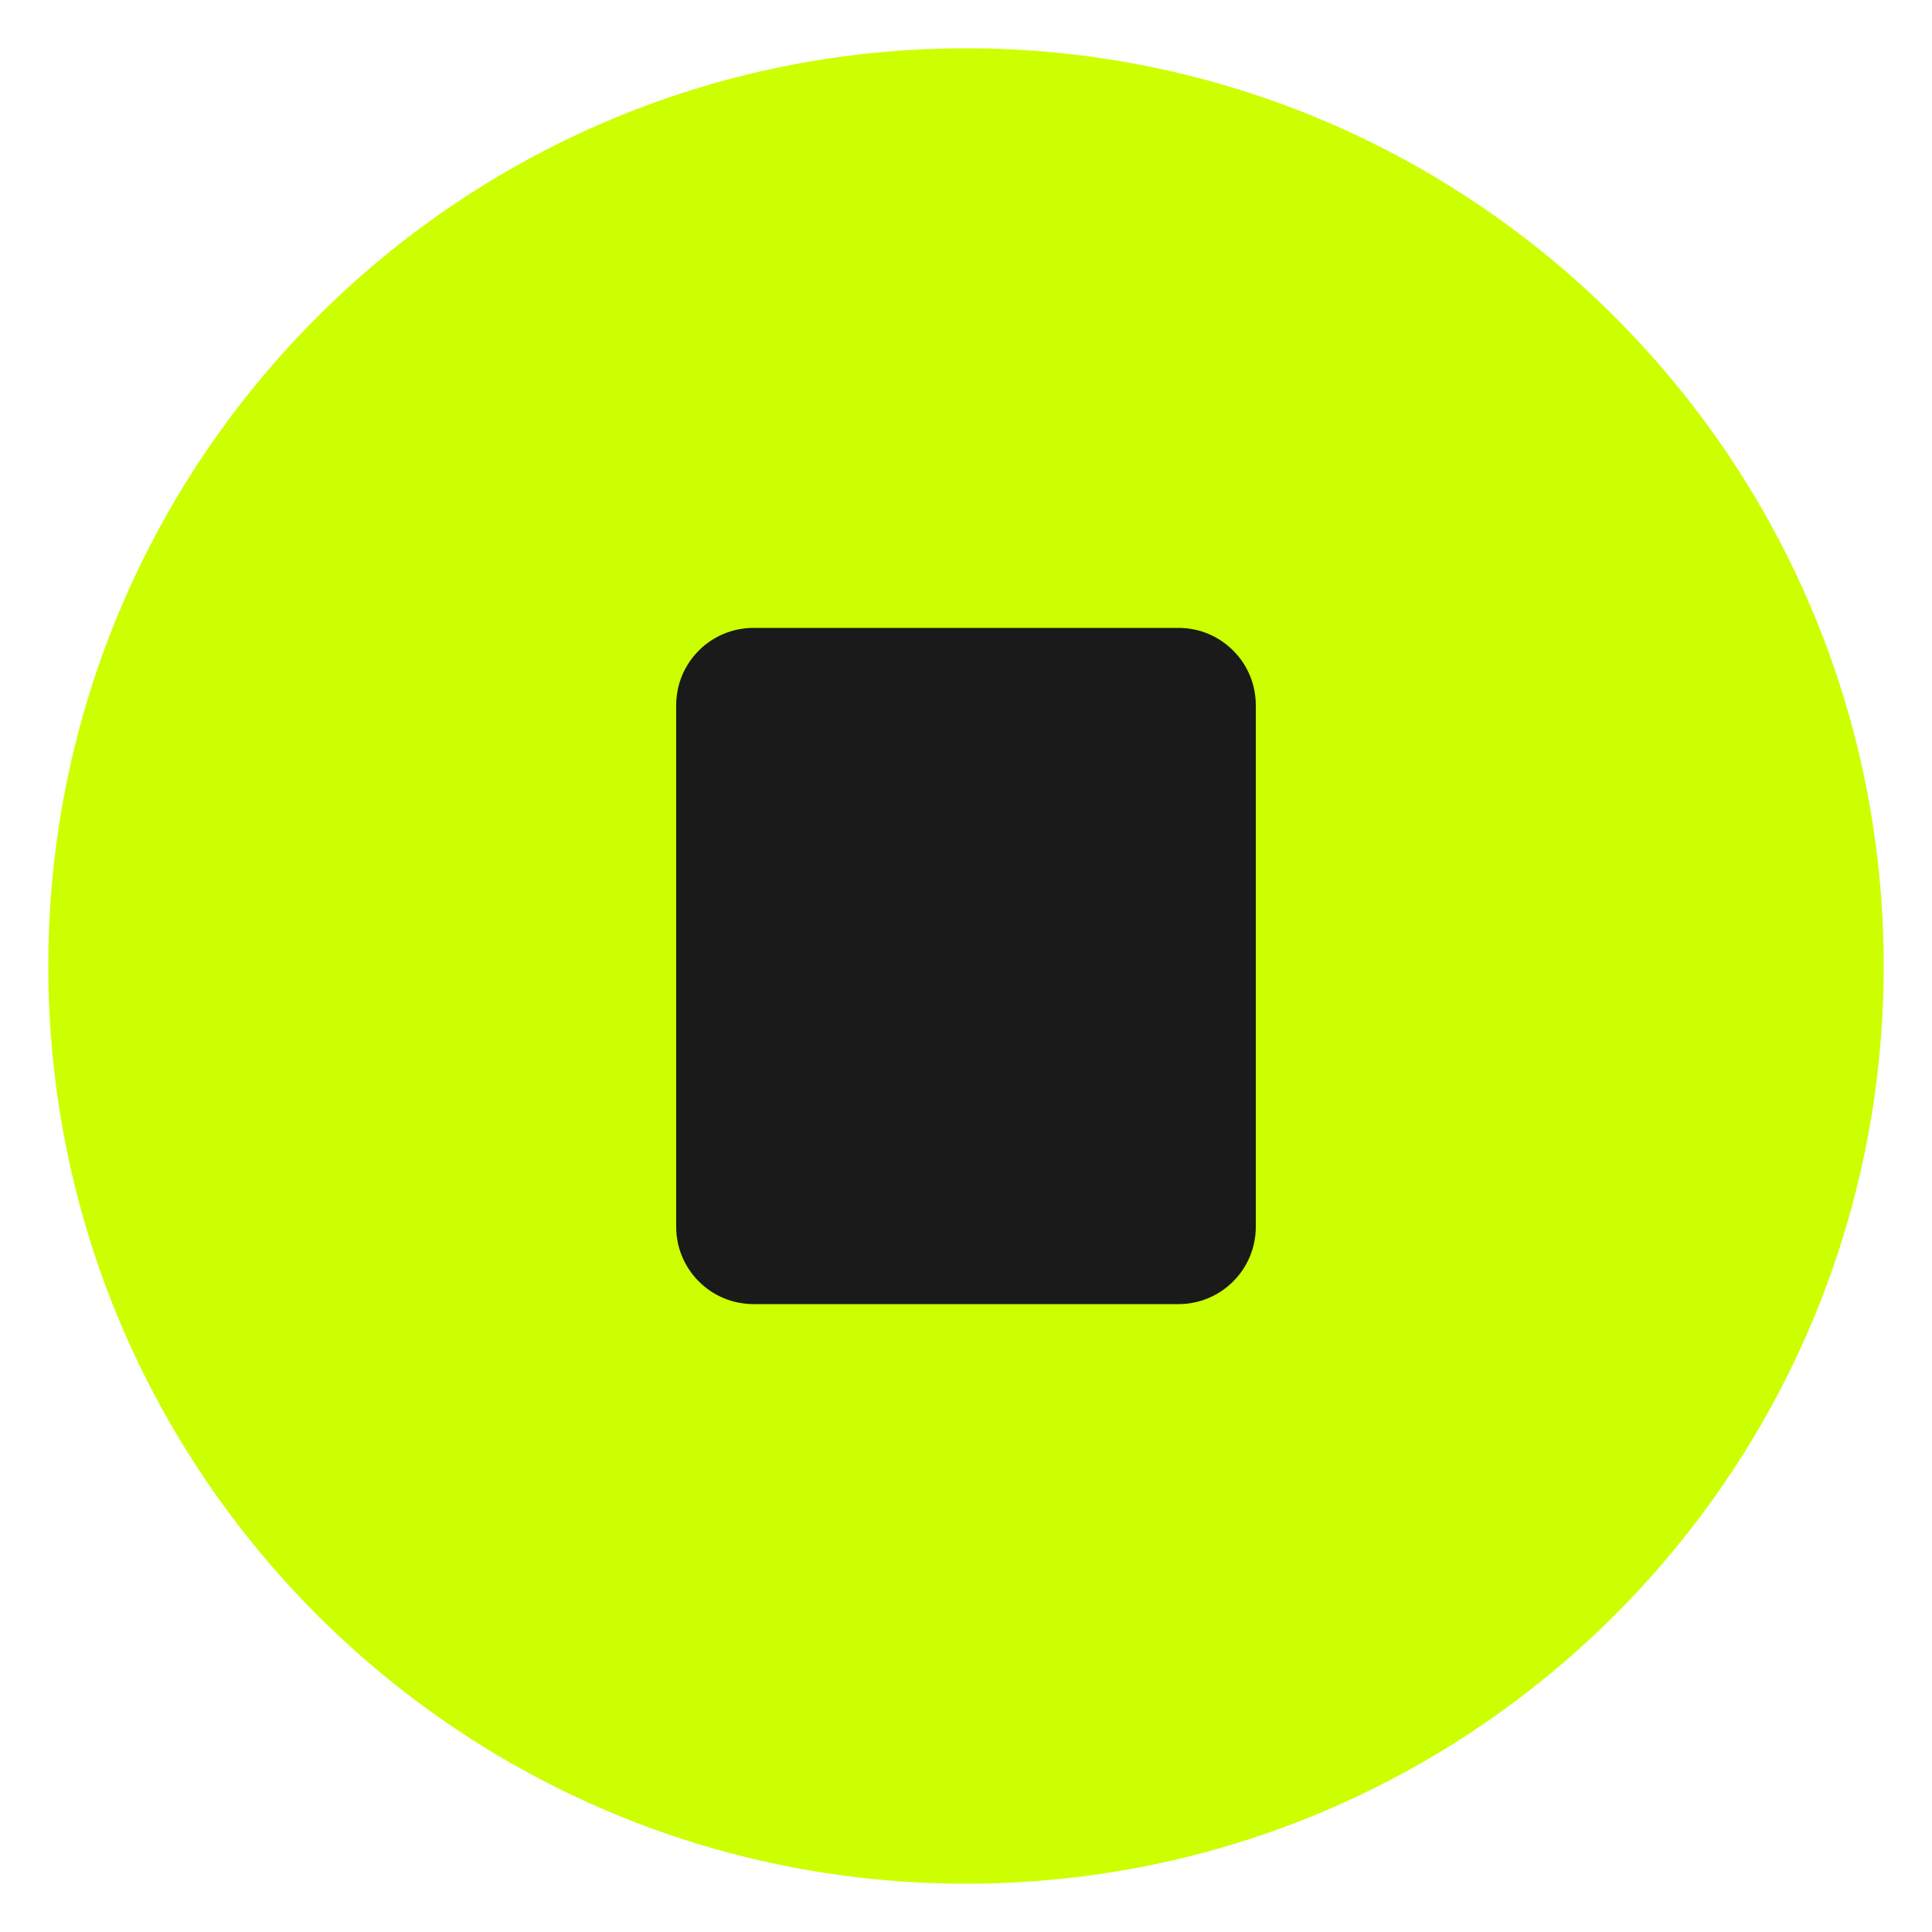
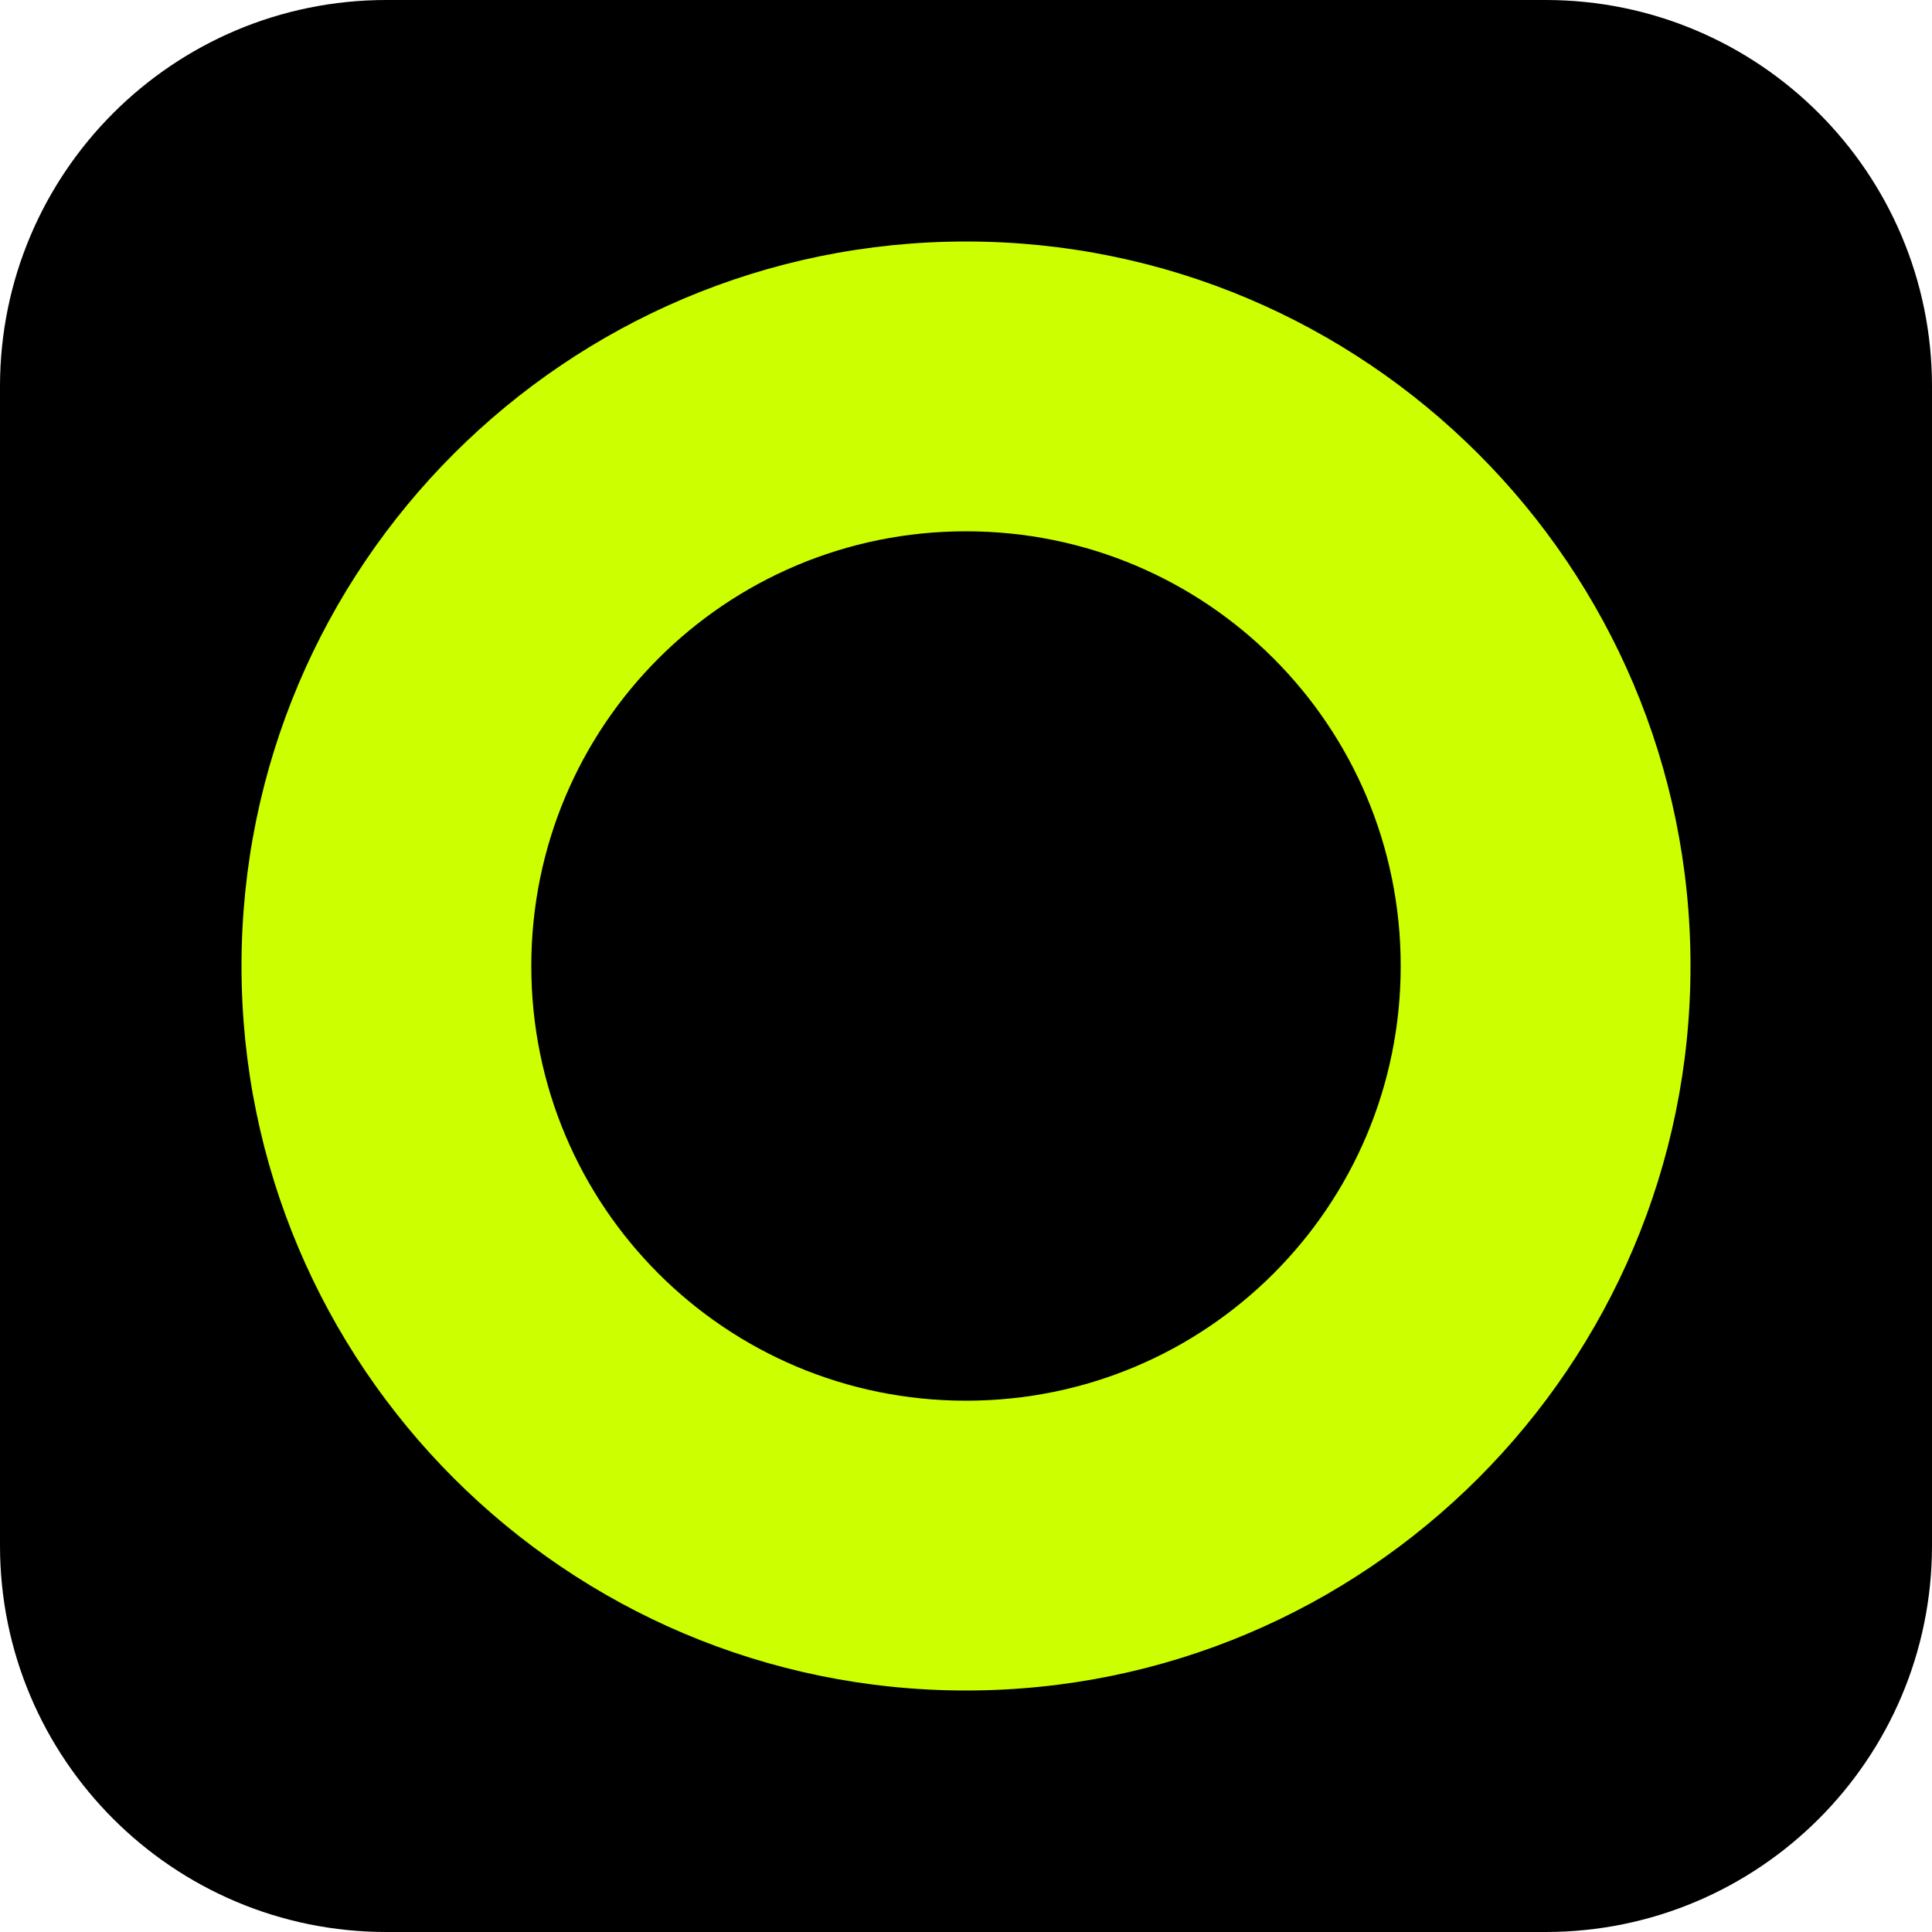
<svg xmlns="http://www.w3.org/2000/svg" viewBox="0 0 200 200">
-   <circle cx="100" cy="100" r="95" fill="#CCFF00" />
-   <rect x="70" y="65" width="60" height="70" rx="8" fill="#1a1a1a" />
+   <rect width="200" height="200" rx="40" fill="#000000" />
+   <path d="M100 25C58.6 25 25 58.6 25 100s33.6 75 75 75 75-33.6 75-75S141.4 25 100 25zm0 120c-24.9 0-45-20.1-45-45s20.1-45 45-45 45 20.1 45 45-20.1 45-45 45z" fill="#CCFF00" />
</svg>
